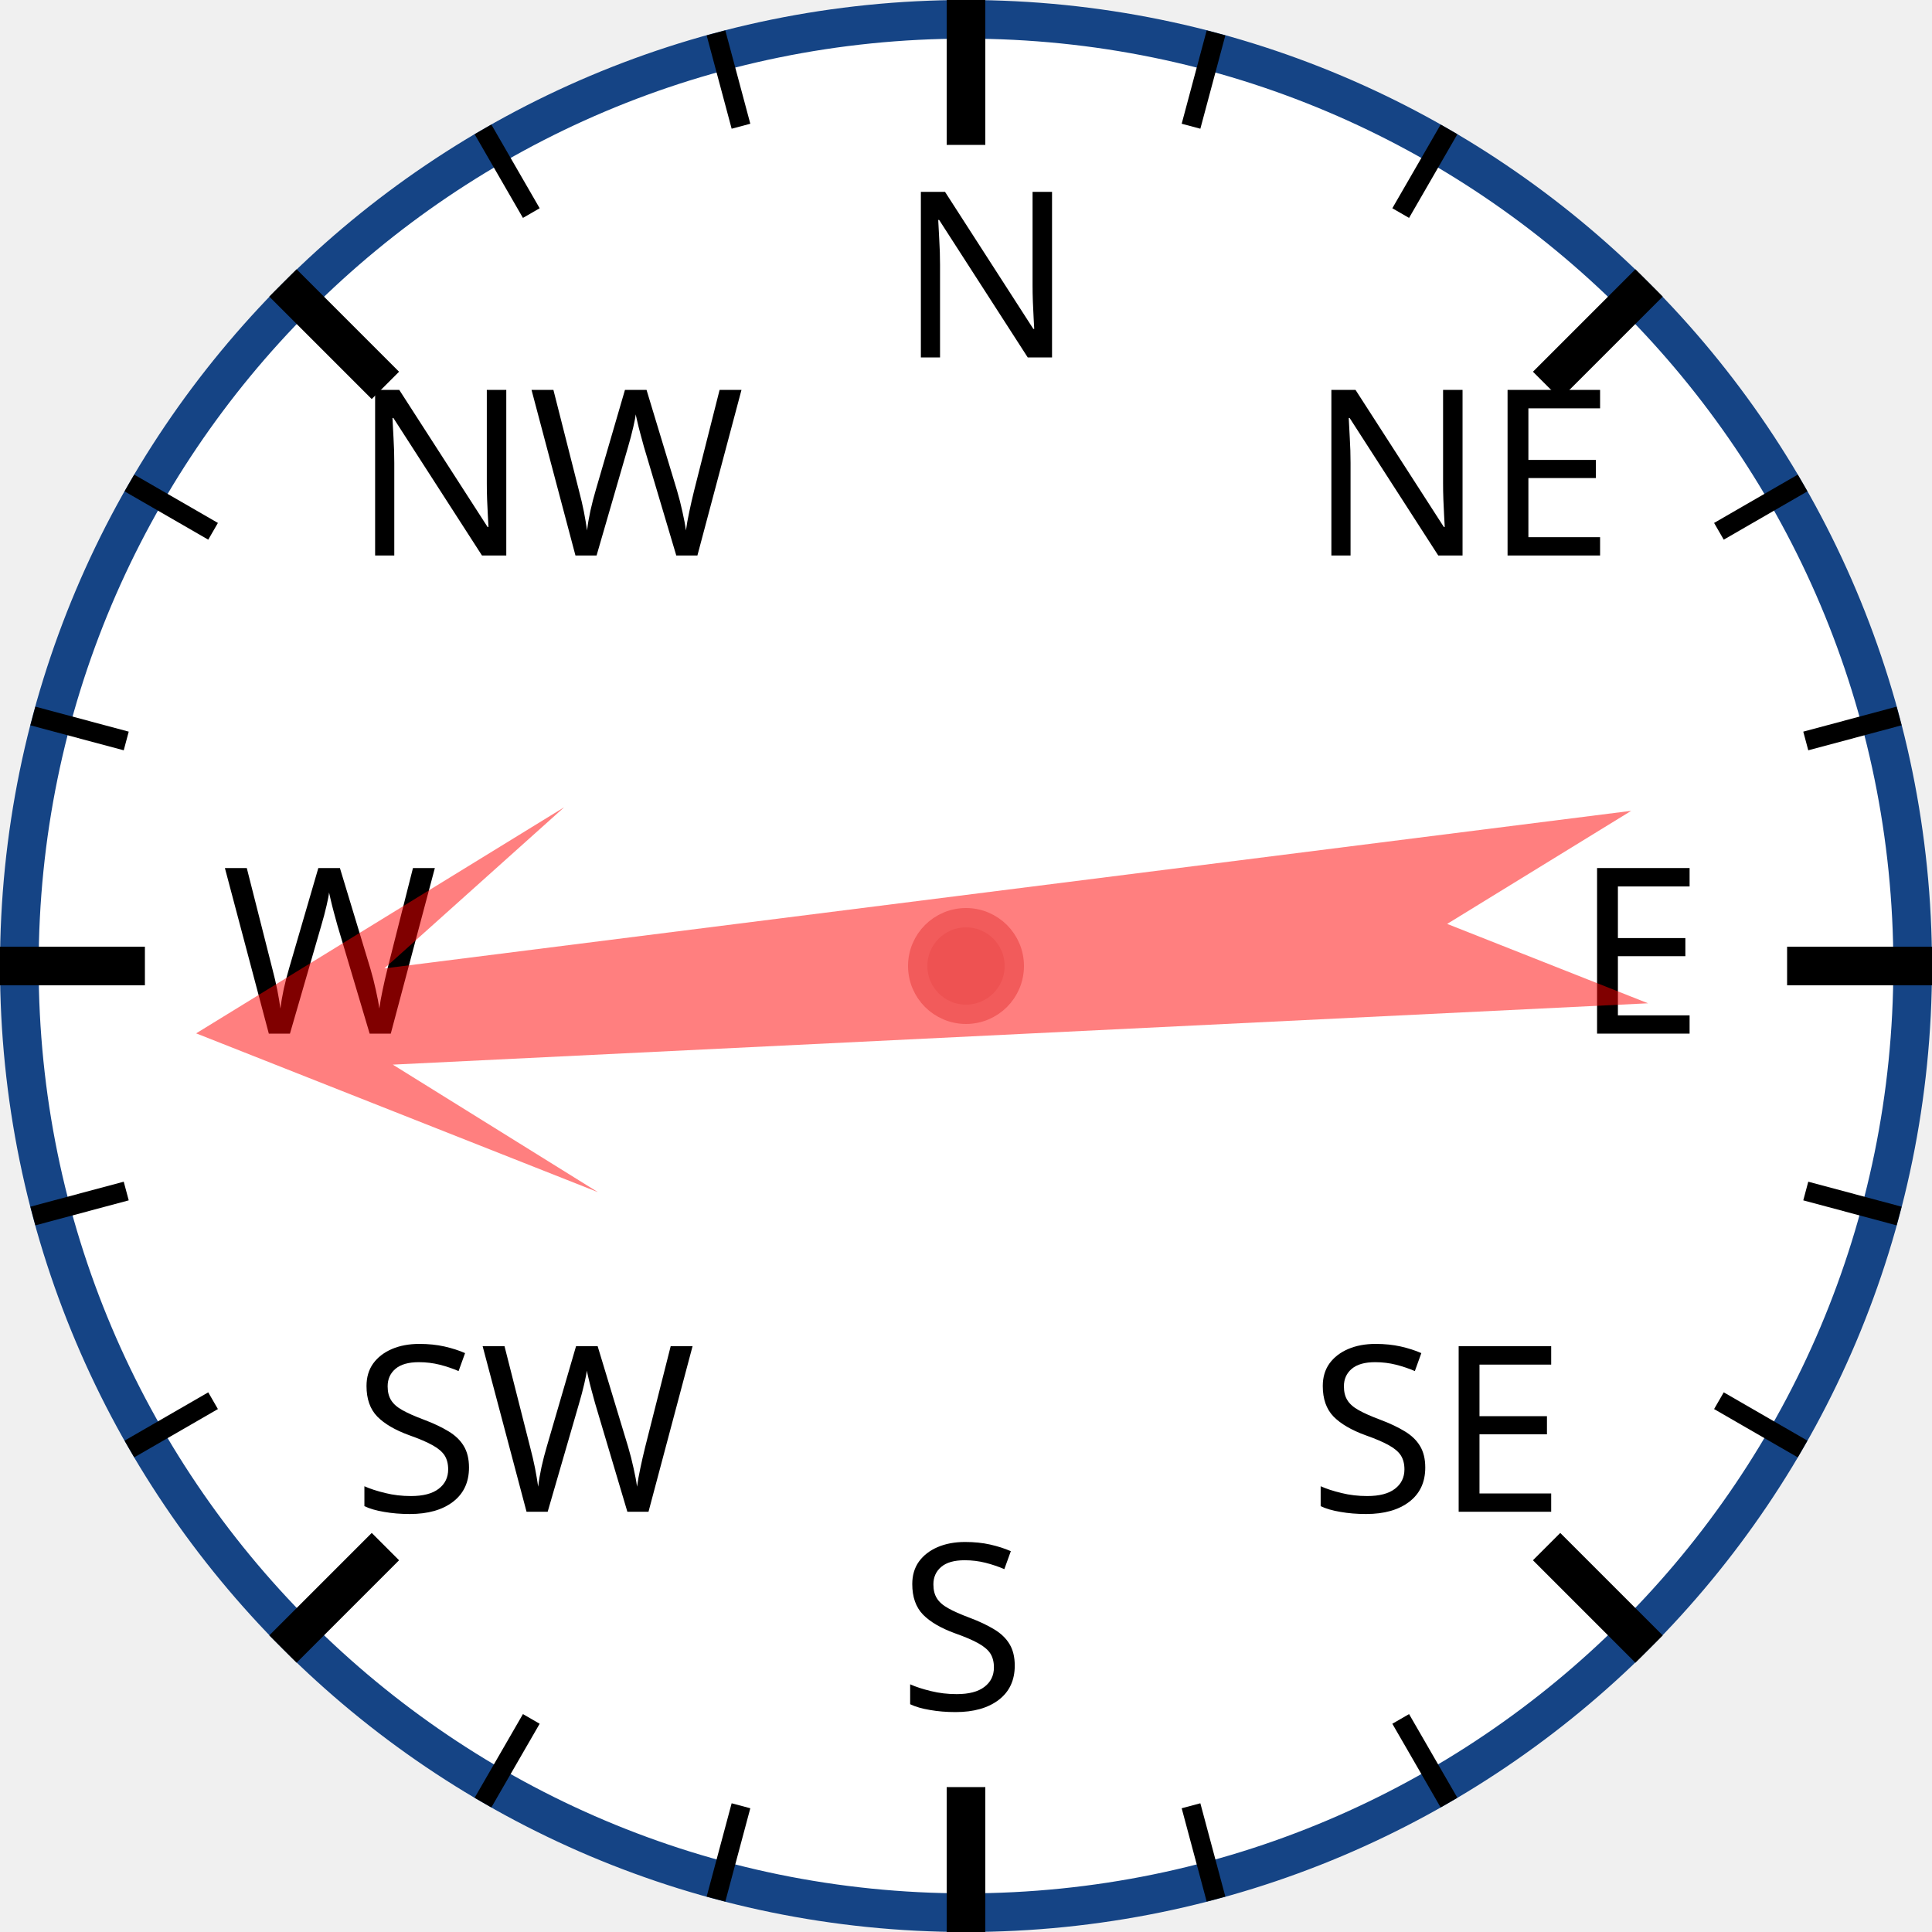
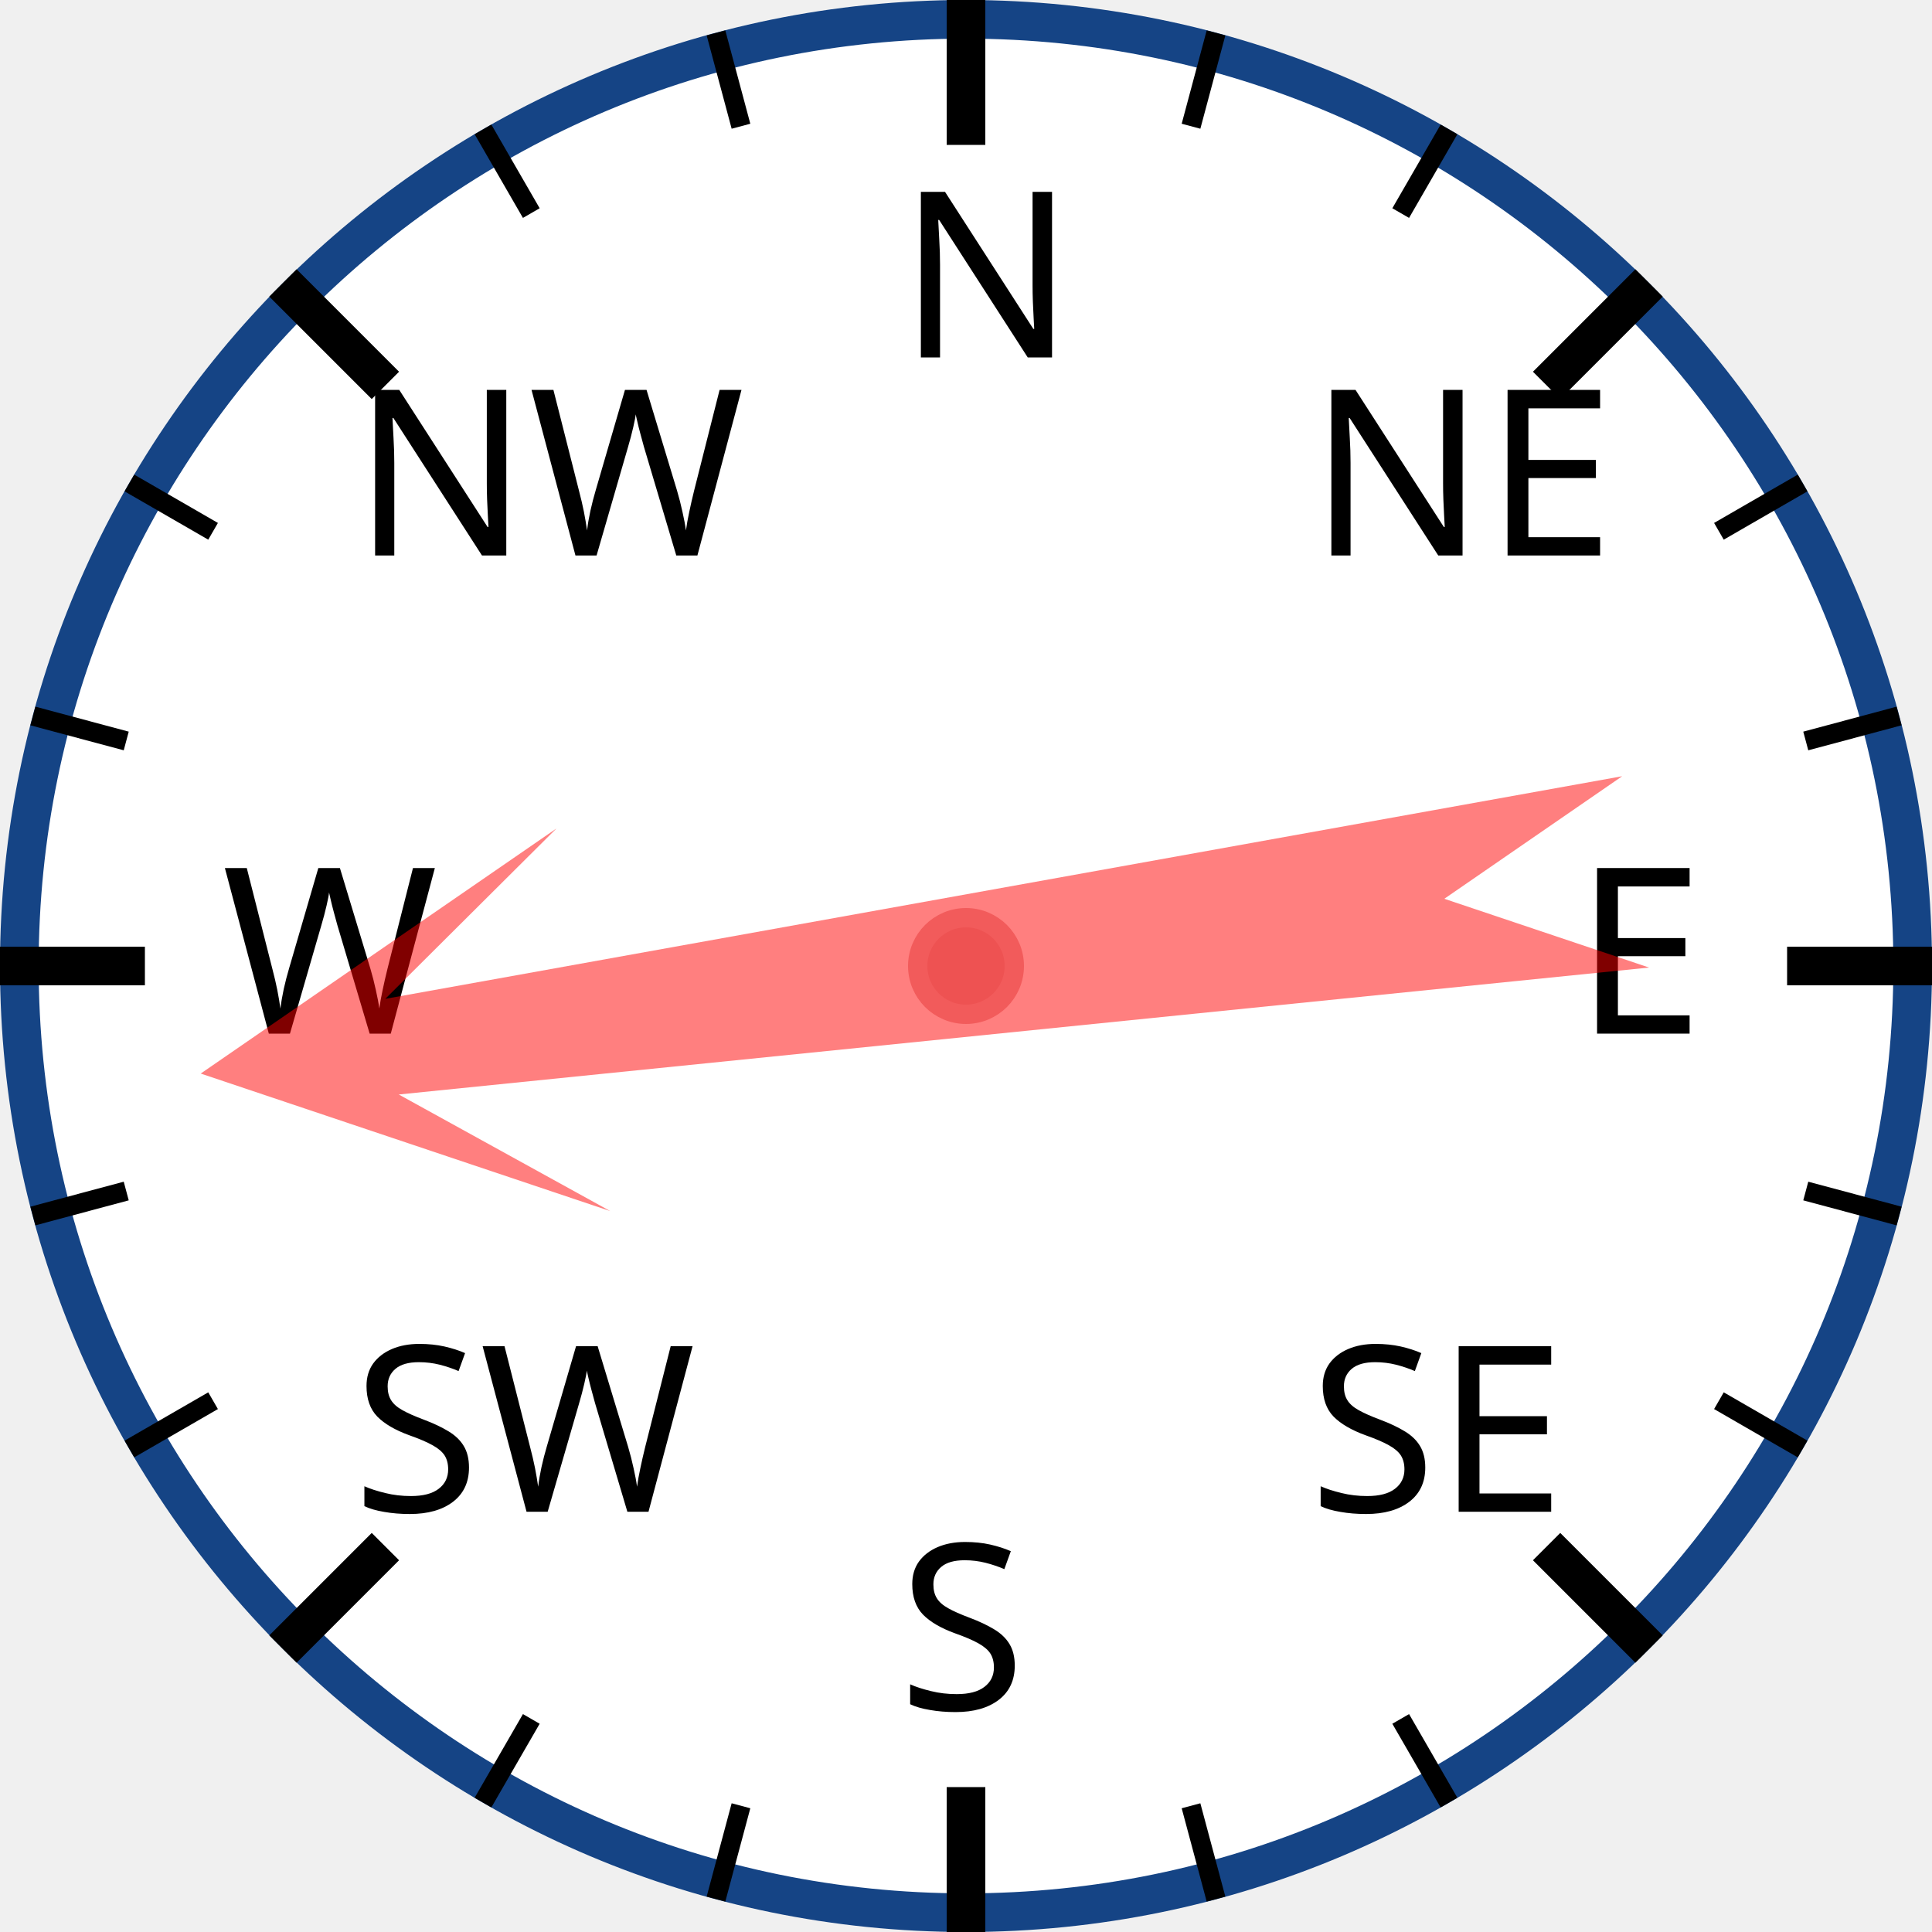
<svg xmlns="http://www.w3.org/2000/svg" width="120px" height="120px" viewBox="0 0 200 200">
  <circle cx="100" cy="100" r="98" style="fill: white; stroke: #154485; stroke-width: 4;" />
  <text x="93.0" y="37.0" style="font-family: sans-serif; font-size: 18pt;">N</text>
  <line x1="100.0" y1="0.0" x2="100.0" y2="15.0" style="stroke: black; stroke-width: 4;" />
  <line x1="74.118" y1="3.407" x2="76.706" y2="13.067" style="stroke: black; stroke-width: 2;" />
  <line x1="50" y1="13.397" x2="55" y2="22.058" style="stroke: black; stroke-width: 2;" />
  <text x="36.503" y="57.503" style="font-family: sans-serif; font-size: 18pt;">NW</text>
  <line x1="29.289" y1="29.289" x2="39.896" y2="39.896" style="stroke: black; stroke-width: 4;" />
  <line x1="13.397" y1="50" x2="22.058" y2="55" style="stroke: black; stroke-width: 2;" />
  <line x1="3.407" y1="74.118" x2="13.067" y2="76.706" style="stroke: black; stroke-width: 2;" />
  <text x="23.0" y="107.0" style="font-family: sans-serif; font-size: 18pt;">W</text>
  <line x1="0.0" y1="100.0" x2="15.0" y2="100.0" style="stroke: black; stroke-width: 4;" />
  <line x1="3.407" y1="125.882" x2="13.067" y2="123.294" style="stroke: black; stroke-width: 2;" />
  <line x1="13.397" y1="150" x2="22.058" y2="145" style="stroke: black; stroke-width: 2;" />
  <text x="36.503" y="156.497" style="font-family: sans-serif; font-size: 18pt;">SW</text>
  <line x1="29.289" y1="170.711" x2="39.896" y2="160.104" style="stroke: black; stroke-width: 4;" />
  <line x1="50" y1="186.603" x2="55" y2="177.942" style="stroke: black; stroke-width: 2;" />
  <line x1="74.118" y1="196.593" x2="76.706" y2="186.933" style="stroke: black; stroke-width: 2;" />
  <text x="93" y="177.0" style="font-family: sans-serif; font-size: 18pt;">S</text>
  <line x1="100" y1="200.0" x2="100" y2="185.0" style="stroke: black; stroke-width: 4;" />
  <line x1="125.882" y1="196.593" x2="123.294" y2="186.933" style="stroke: black; stroke-width: 2;" />
  <line x1="150.0" y1="186.603" x2="145.0" y2="177.942" style="stroke: black; stroke-width: 2;" />
  <text x="135.497" y="156.497" style="font-family: sans-serif; font-size: 18pt;">SE</text>
  <line x1="170.711" y1="170.711" x2="160.104" y2="160.104" style="stroke: black; stroke-width: 4;" />
  <line x1="186.603" y1="150" x2="177.942" y2="145" style="stroke: black; stroke-width: 2;" />
  <line x1="196.593" y1="125.882" x2="186.933" y2="123.294" style="stroke: black; stroke-width: 2;" />
  <text x="163.0" y="107" style="font-family: sans-serif; font-size: 18pt;">E</text>
  <line x1="200.0" y1="100" x2="185.0" y2="100" style="stroke: black; stroke-width: 4;" />
  <line x1="196.593" y1="74.118" x2="186.933" y2="76.706" style="stroke: black; stroke-width: 2;" />
  <line x1="186.603" y1="50" x2="177.942" y2="55" style="stroke: black; stroke-width: 2;" />
  <text x="135.497" y="57.503" style="font-family: sans-serif; font-size: 18pt;">NE</text>
  <line x1="170.711" y1="29.289" x2="160.104" y2="39.896" style="stroke: black; stroke-width: 4;" />
  <line x1="150" y1="13.397" x2="145" y2="22.058" style="stroke: black; stroke-width: 2;" />
  <line x1="125.882" y1="3.407" x2="123.294" y2="13.067" style="stroke: black; stroke-width: 2;" />
-   <polygon points="100 20 120 60 105 40 110 170 100 150 90 170 95 40 80 60" style="fill: red; fill-opacity: 0.5;" transform="rotate(265,100,100)" />
+   <polygon points="100 20 120 60 105 40 110 170 100 150 90 170 95 40 80 60" style="fill: red; fill-opacity: 0.5;" transform="rotate(262,100,100)" />
  <circle cx="100" cy="100" r="5" style="fill: #EE5252; stroke: #F25B5B; stroke-width: 2;" />
</svg>
